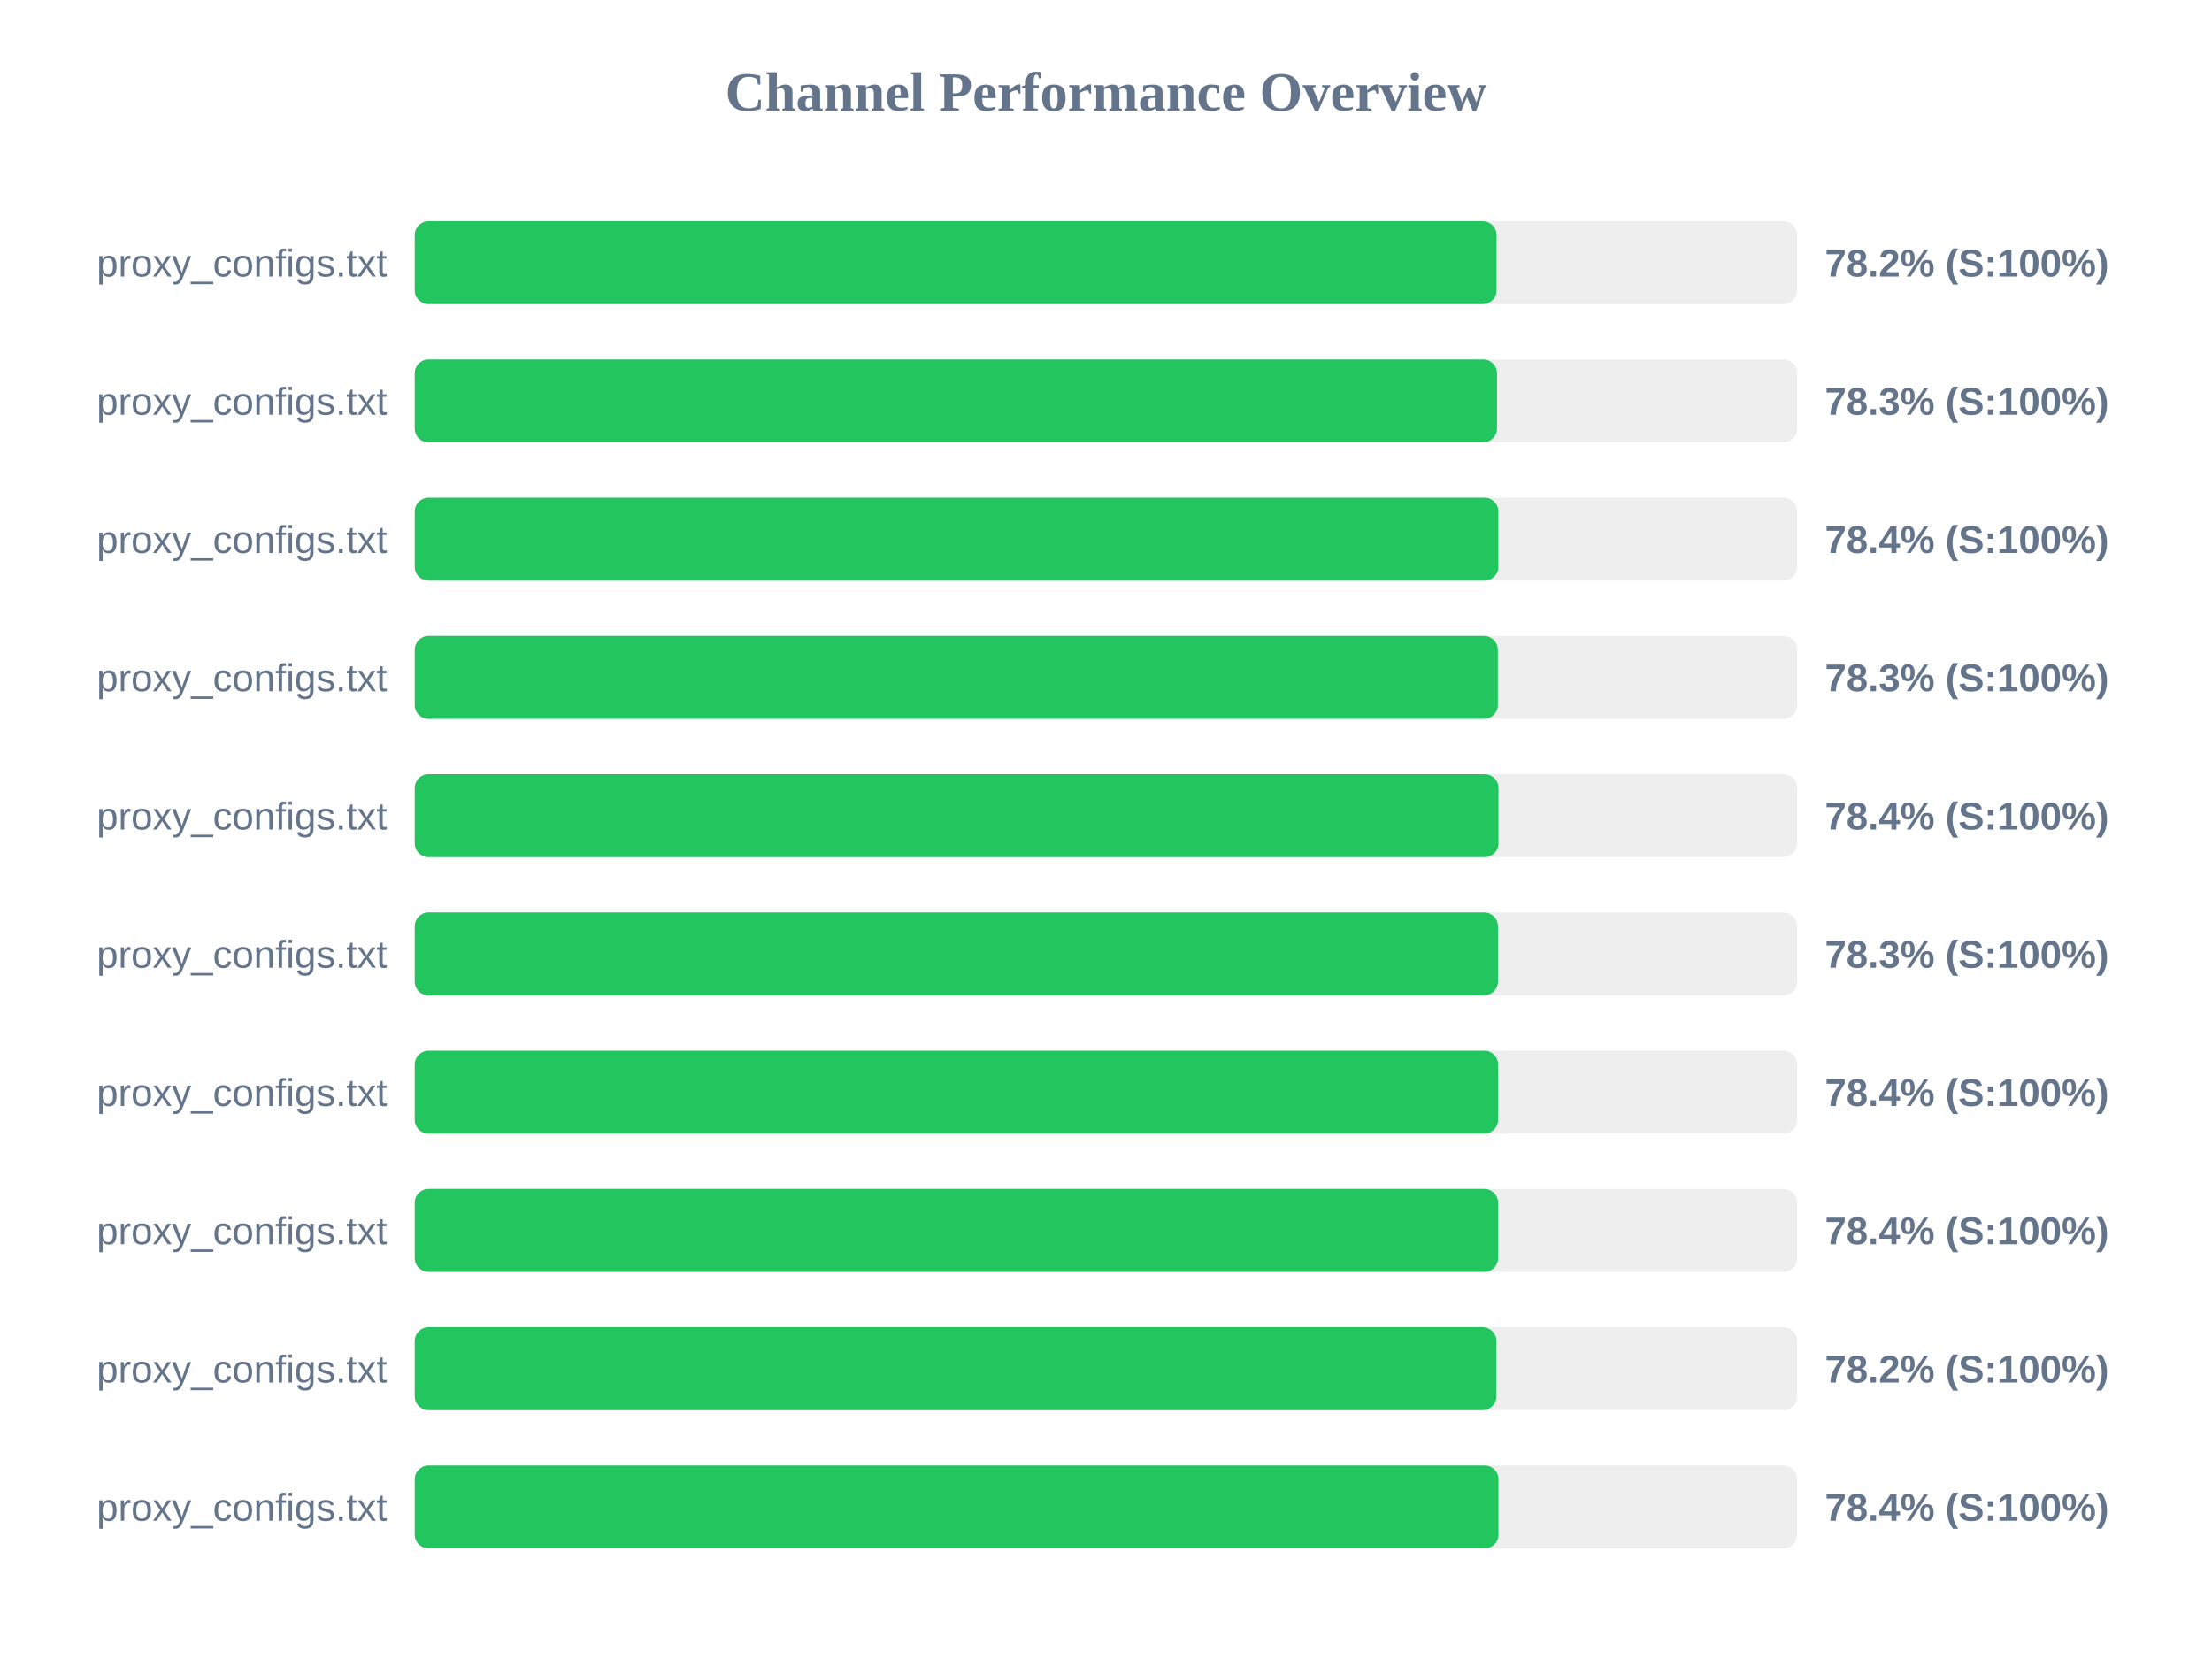
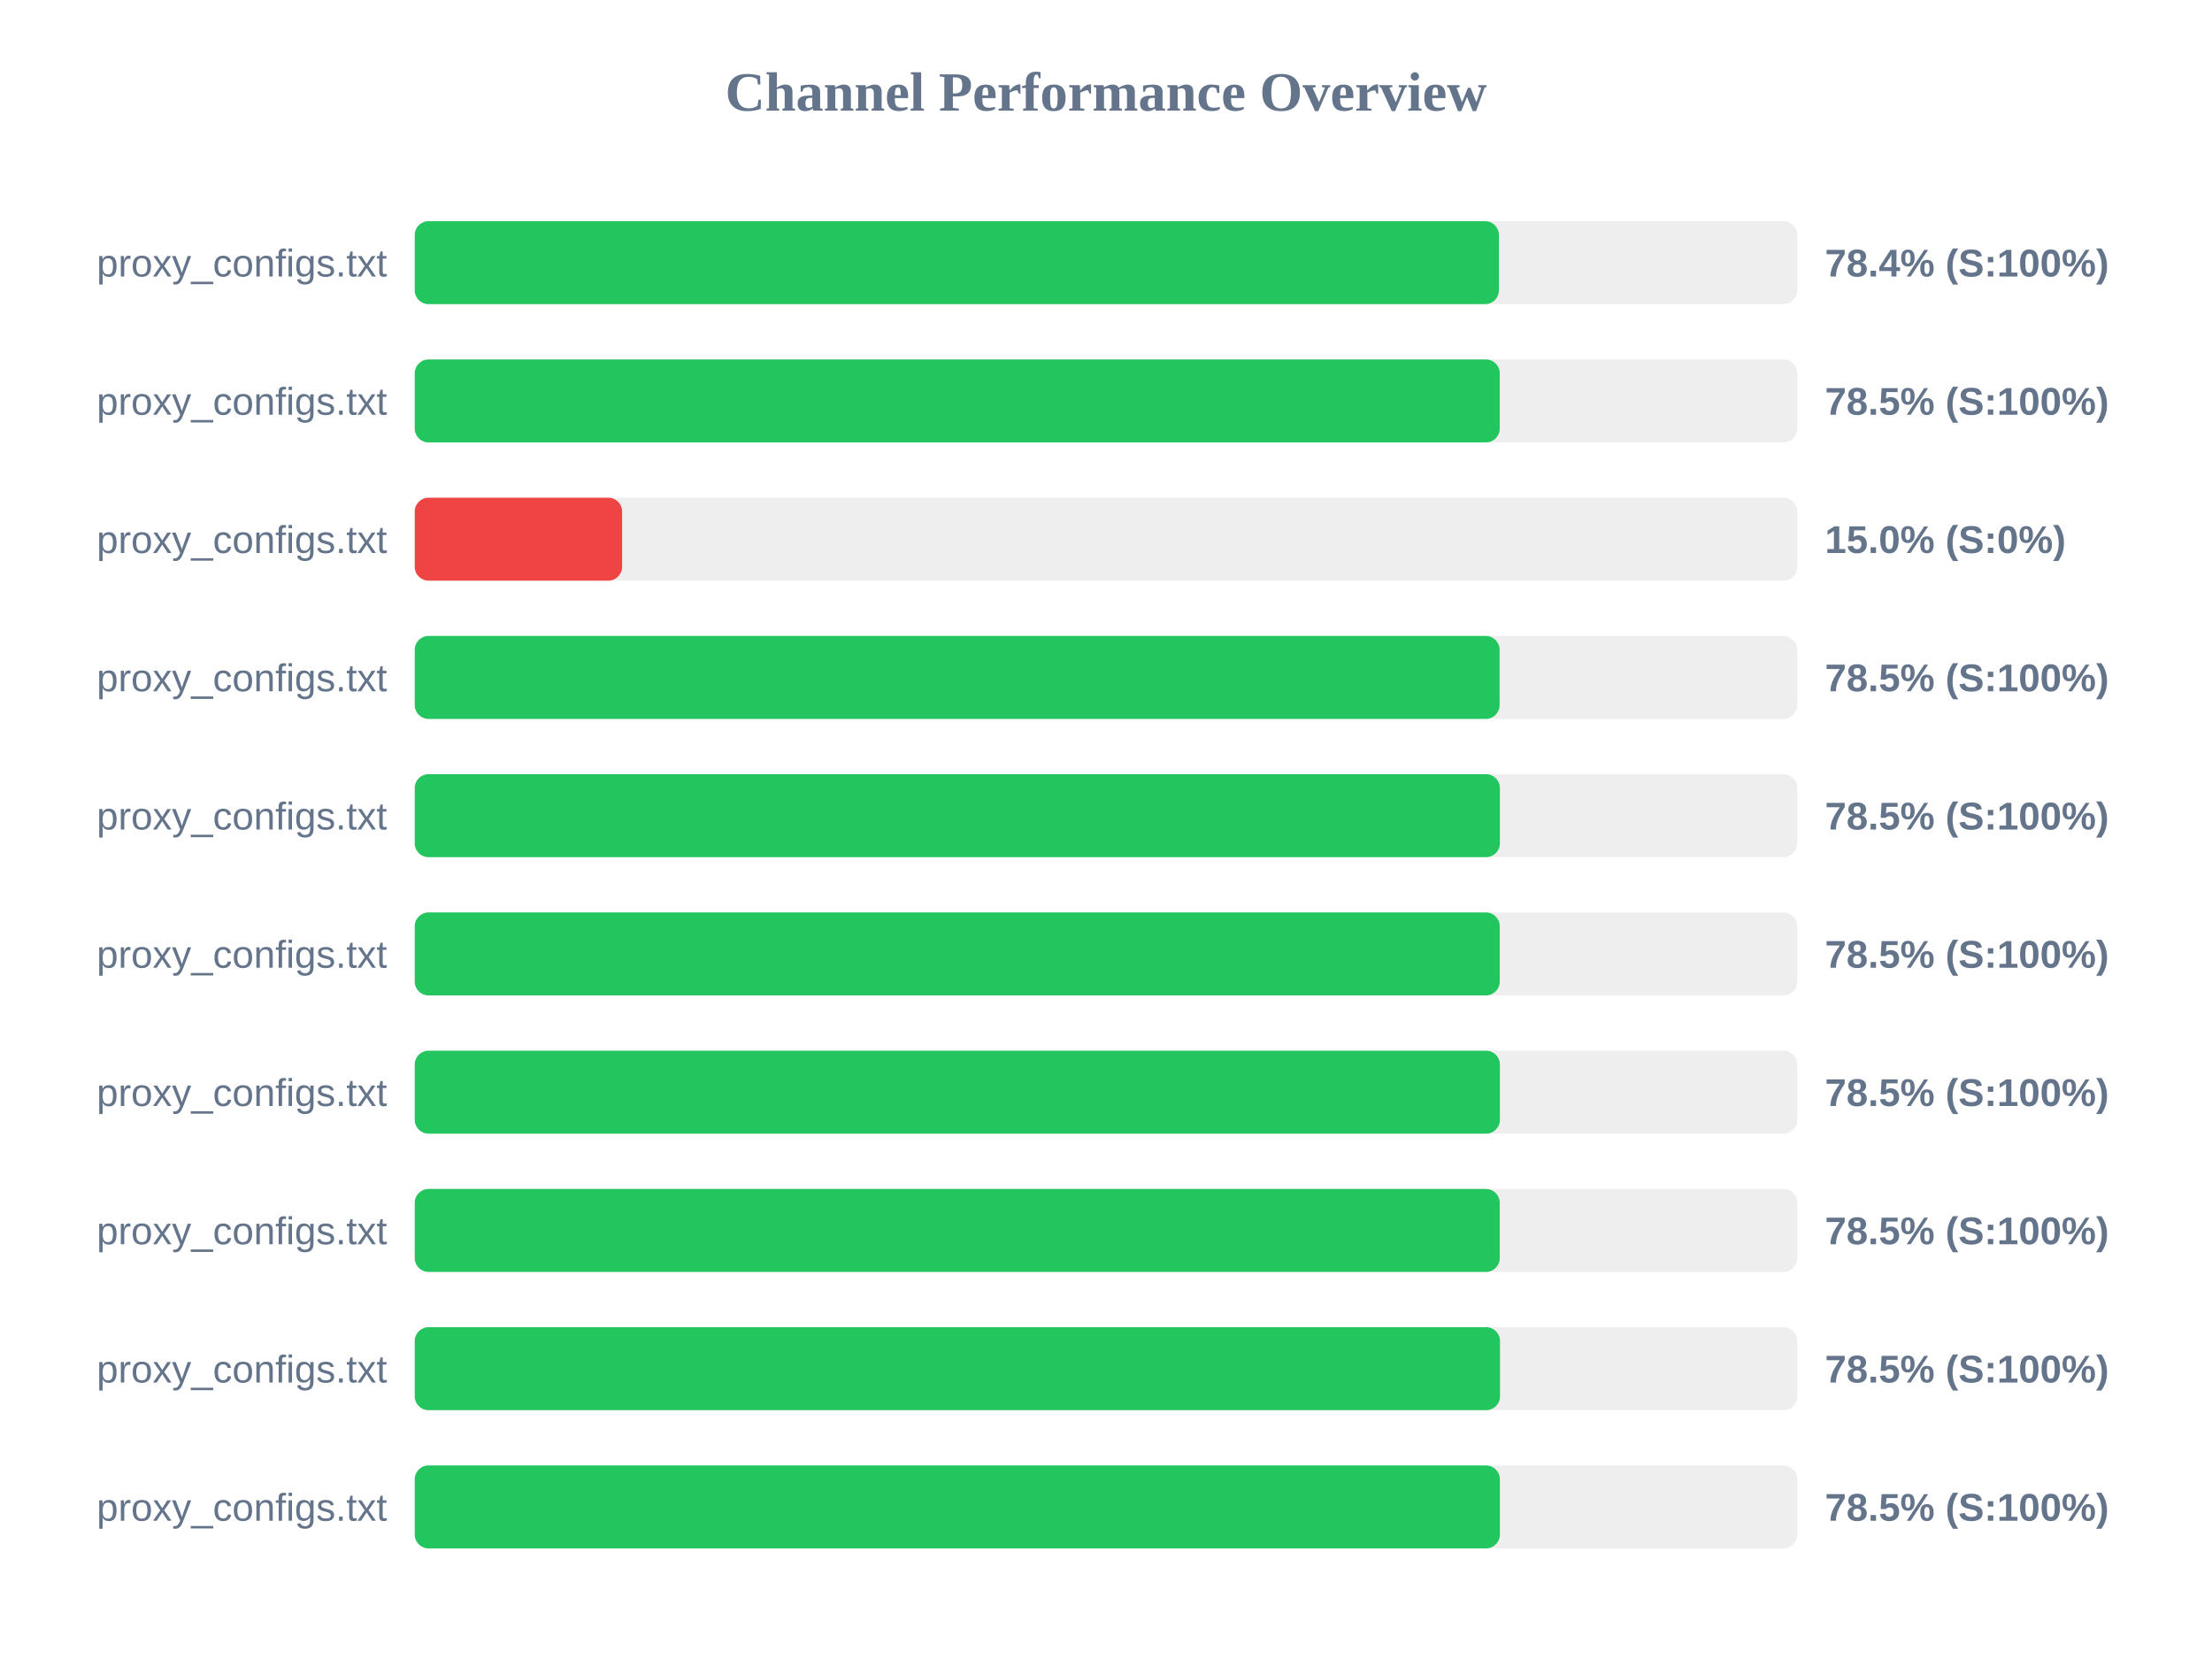
<svg xmlns="http://www.w3.org/2000/svg" width="800" height="600" version="1.1">
  <style>
        .row { font: 14px Arial; fill: #64748b; }
        .score { font: bold 14px Arial; fill: #64748b; }
    </style>
  <text x="400" y="40" text-anchor="middle" font-size="20px" font-weight="bold" fill="#64748b">Channel Performance Overview</text>
  <rect x="150" y="80" width="500" height="30" fill="#eee" rx="5" />
-   <rect x="150" y="80" width="391.25" height="30" fill="#22c55e" rx="5" />
+   <rect x="150" y="80" width="392.1" height="30" fill="#22c55e" rx="5" />
  <text x="140" y="100" text-anchor="end" class="row">proxy_configs.txt</text>
-   <text x="660" y="100" text-anchor="start" class="score">78.2% (S:100%)</text>
+   <text x="660" y="100" text-anchor="start" class="score">78.4% (S:100%)</text>
  <rect x="150" y="130" width="500" height="30" fill="#eee" rx="5" />
-   <rect x="150" y="130" width="391.4" height="30" fill="#22c55e" rx="5" />
+   <rect x="150" y="130" width="392.4" height="30" fill="#22c55e" rx="5" />
  <text x="140" y="150" text-anchor="end" class="row">proxy_configs.txt</text>
-   <text x="660" y="150" text-anchor="start" class="score">78.3% (S:100%)</text>
+   <text x="660" y="150" text-anchor="start" class="score">78.5% (S:100%)</text>
  <rect x="150" y="180" width="500" height="30" fill="#eee" rx="5" />
-   <rect x="150" y="180" width="391.9" height="30" fill="#22c55e" rx="5" />
+   <rect x="150" y="180" width="75.0" height="30" fill="#ef4444" rx="5" />
  <text x="140" y="200" text-anchor="end" class="row">proxy_configs.txt</text>
-   <text x="660" y="200" text-anchor="start" class="score">78.4% (S:100%)</text>
+   <text x="660" y="200" text-anchor="start" class="score">15.0% (S:0%)</text>
  <rect x="150" y="230" width="500" height="30" fill="#eee" rx="5" />
-   <rect x="150" y="230" width="391.7" height="30" fill="#22c55e" rx="5" />
+   <rect x="150" y="230" width="392.35" height="30" fill="#22c55e" rx="5" />
  <text x="140" y="250" text-anchor="end" class="row">proxy_configs.txt</text>
-   <text x="660" y="250" text-anchor="start" class="score">78.3% (S:100%)</text>
+   <text x="660" y="250" text-anchor="start" class="score">78.5% (S:100%)</text>
  <rect x="150" y="280" width="500" height="30" fill="#eee" rx="5" />
-   <rect x="150" y="280" width="391.95" height="30" fill="#22c55e" rx="5" />
+   <rect x="150" y="280" width="392.45" height="30" fill="#22c55e" rx="5" />
  <text x="140" y="300" text-anchor="end" class="row">proxy_configs.txt</text>
-   <text x="660" y="300" text-anchor="start" class="score">78.4% (S:100%)</text>
+   <text x="660" y="300" text-anchor="start" class="score">78.5% (S:100%)</text>
  <rect x="150" y="330" width="500" height="30" fill="#eee" rx="5" />
-   <rect x="150" y="330" width="391.75" height="30" fill="#22c55e" rx="5" />
+   <rect x="150" y="330" width="392.4" height="30" fill="#22c55e" rx="5" />
  <text x="140" y="350" text-anchor="end" class="row">proxy_configs.txt</text>
-   <text x="660" y="350" text-anchor="start" class="score">78.3% (S:100%)</text>
+   <text x="660" y="350" text-anchor="start" class="score">78.5% (S:100%)</text>
  <rect x="150" y="380" width="500" height="30" fill="#eee" rx="5" />
-   <rect x="150" y="380" width="391.8" height="30" fill="#22c55e" rx="5" />
+   <rect x="150" y="380" width="392.45" height="30" fill="#22c55e" rx="5" />
  <text x="140" y="400" text-anchor="end" class="row">proxy_configs.txt</text>
-   <text x="660" y="400" text-anchor="start" class="score">78.4% (S:100%)</text>
+   <text x="660" y="400" text-anchor="start" class="score">78.5% (S:100%)</text>
  <rect x="150" y="430" width="500" height="30" fill="#eee" rx="5" />
-   <rect x="150" y="430" width="391.8" height="30" fill="#22c55e" rx="5" />
+   <rect x="150" y="430" width="392.4" height="30" fill="#22c55e" rx="5" />
  <text x="140" y="450" text-anchor="end" class="row">proxy_configs.txt</text>
-   <text x="660" y="450" text-anchor="start" class="score">78.4% (S:100%)</text>
+   <text x="660" y="450" text-anchor="start" class="score">78.5% (S:100%)</text>
  <rect x="150" y="480" width="500" height="30" fill="#eee" rx="5" />
-   <rect x="150" y="480" width="391.2" height="30" fill="#22c55e" rx="5" />
+   <rect x="150" y="480" width="392.5" height="30" fill="#22c55e" rx="5" />
  <text x="140" y="500" text-anchor="end" class="row">proxy_configs.txt</text>
-   <text x="660" y="500" text-anchor="start" class="score">78.2% (S:100%)</text>
+   <text x="660" y="500" text-anchor="start" class="score">78.5% (S:100%)</text>
  <rect x="150" y="530" width="500" height="30" fill="#eee" rx="5" />
-   <rect x="150" y="530" width="391.95" height="30" fill="#22c55e" rx="5" />
+   <rect x="150" y="530" width="392.45" height="30" fill="#22c55e" rx="5" />
  <text x="140" y="550" text-anchor="end" class="row">proxy_configs.txt</text>
-   <text x="660" y="550" text-anchor="start" class="score">78.4% (S:100%)</text>
+   <text x="660" y="550" text-anchor="start" class="score">78.5% (S:100%)</text>
</svg>
